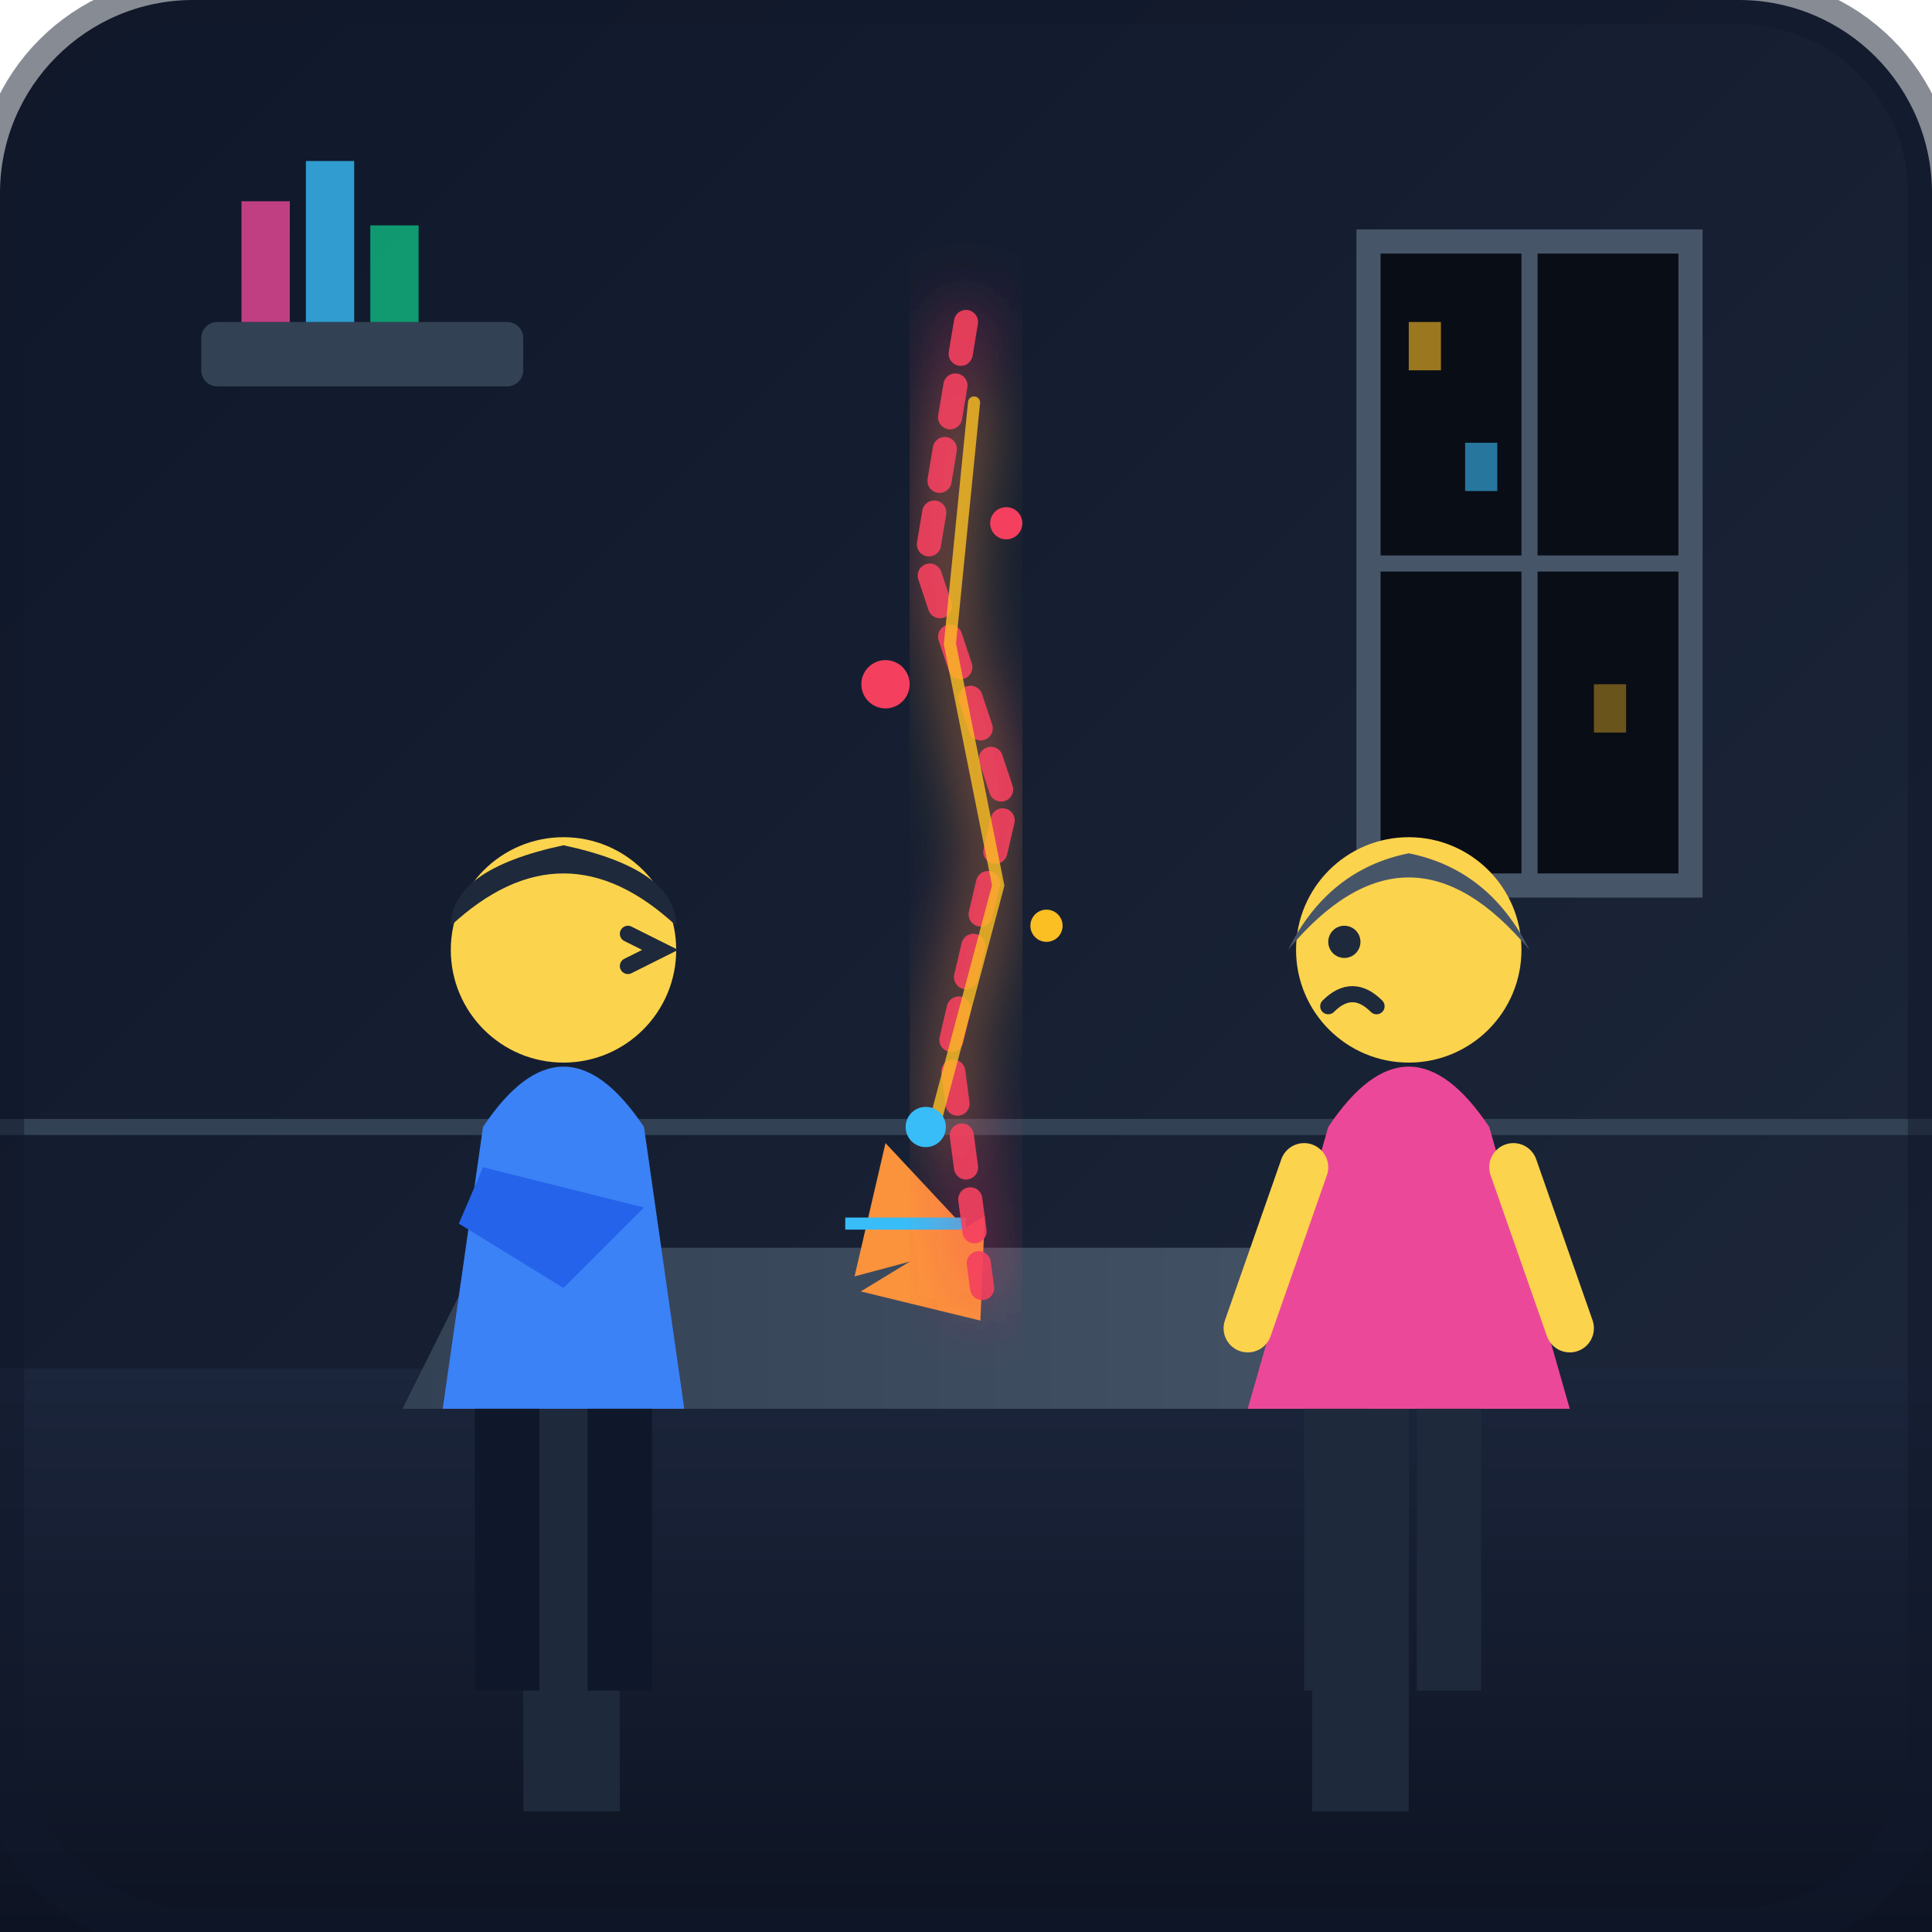
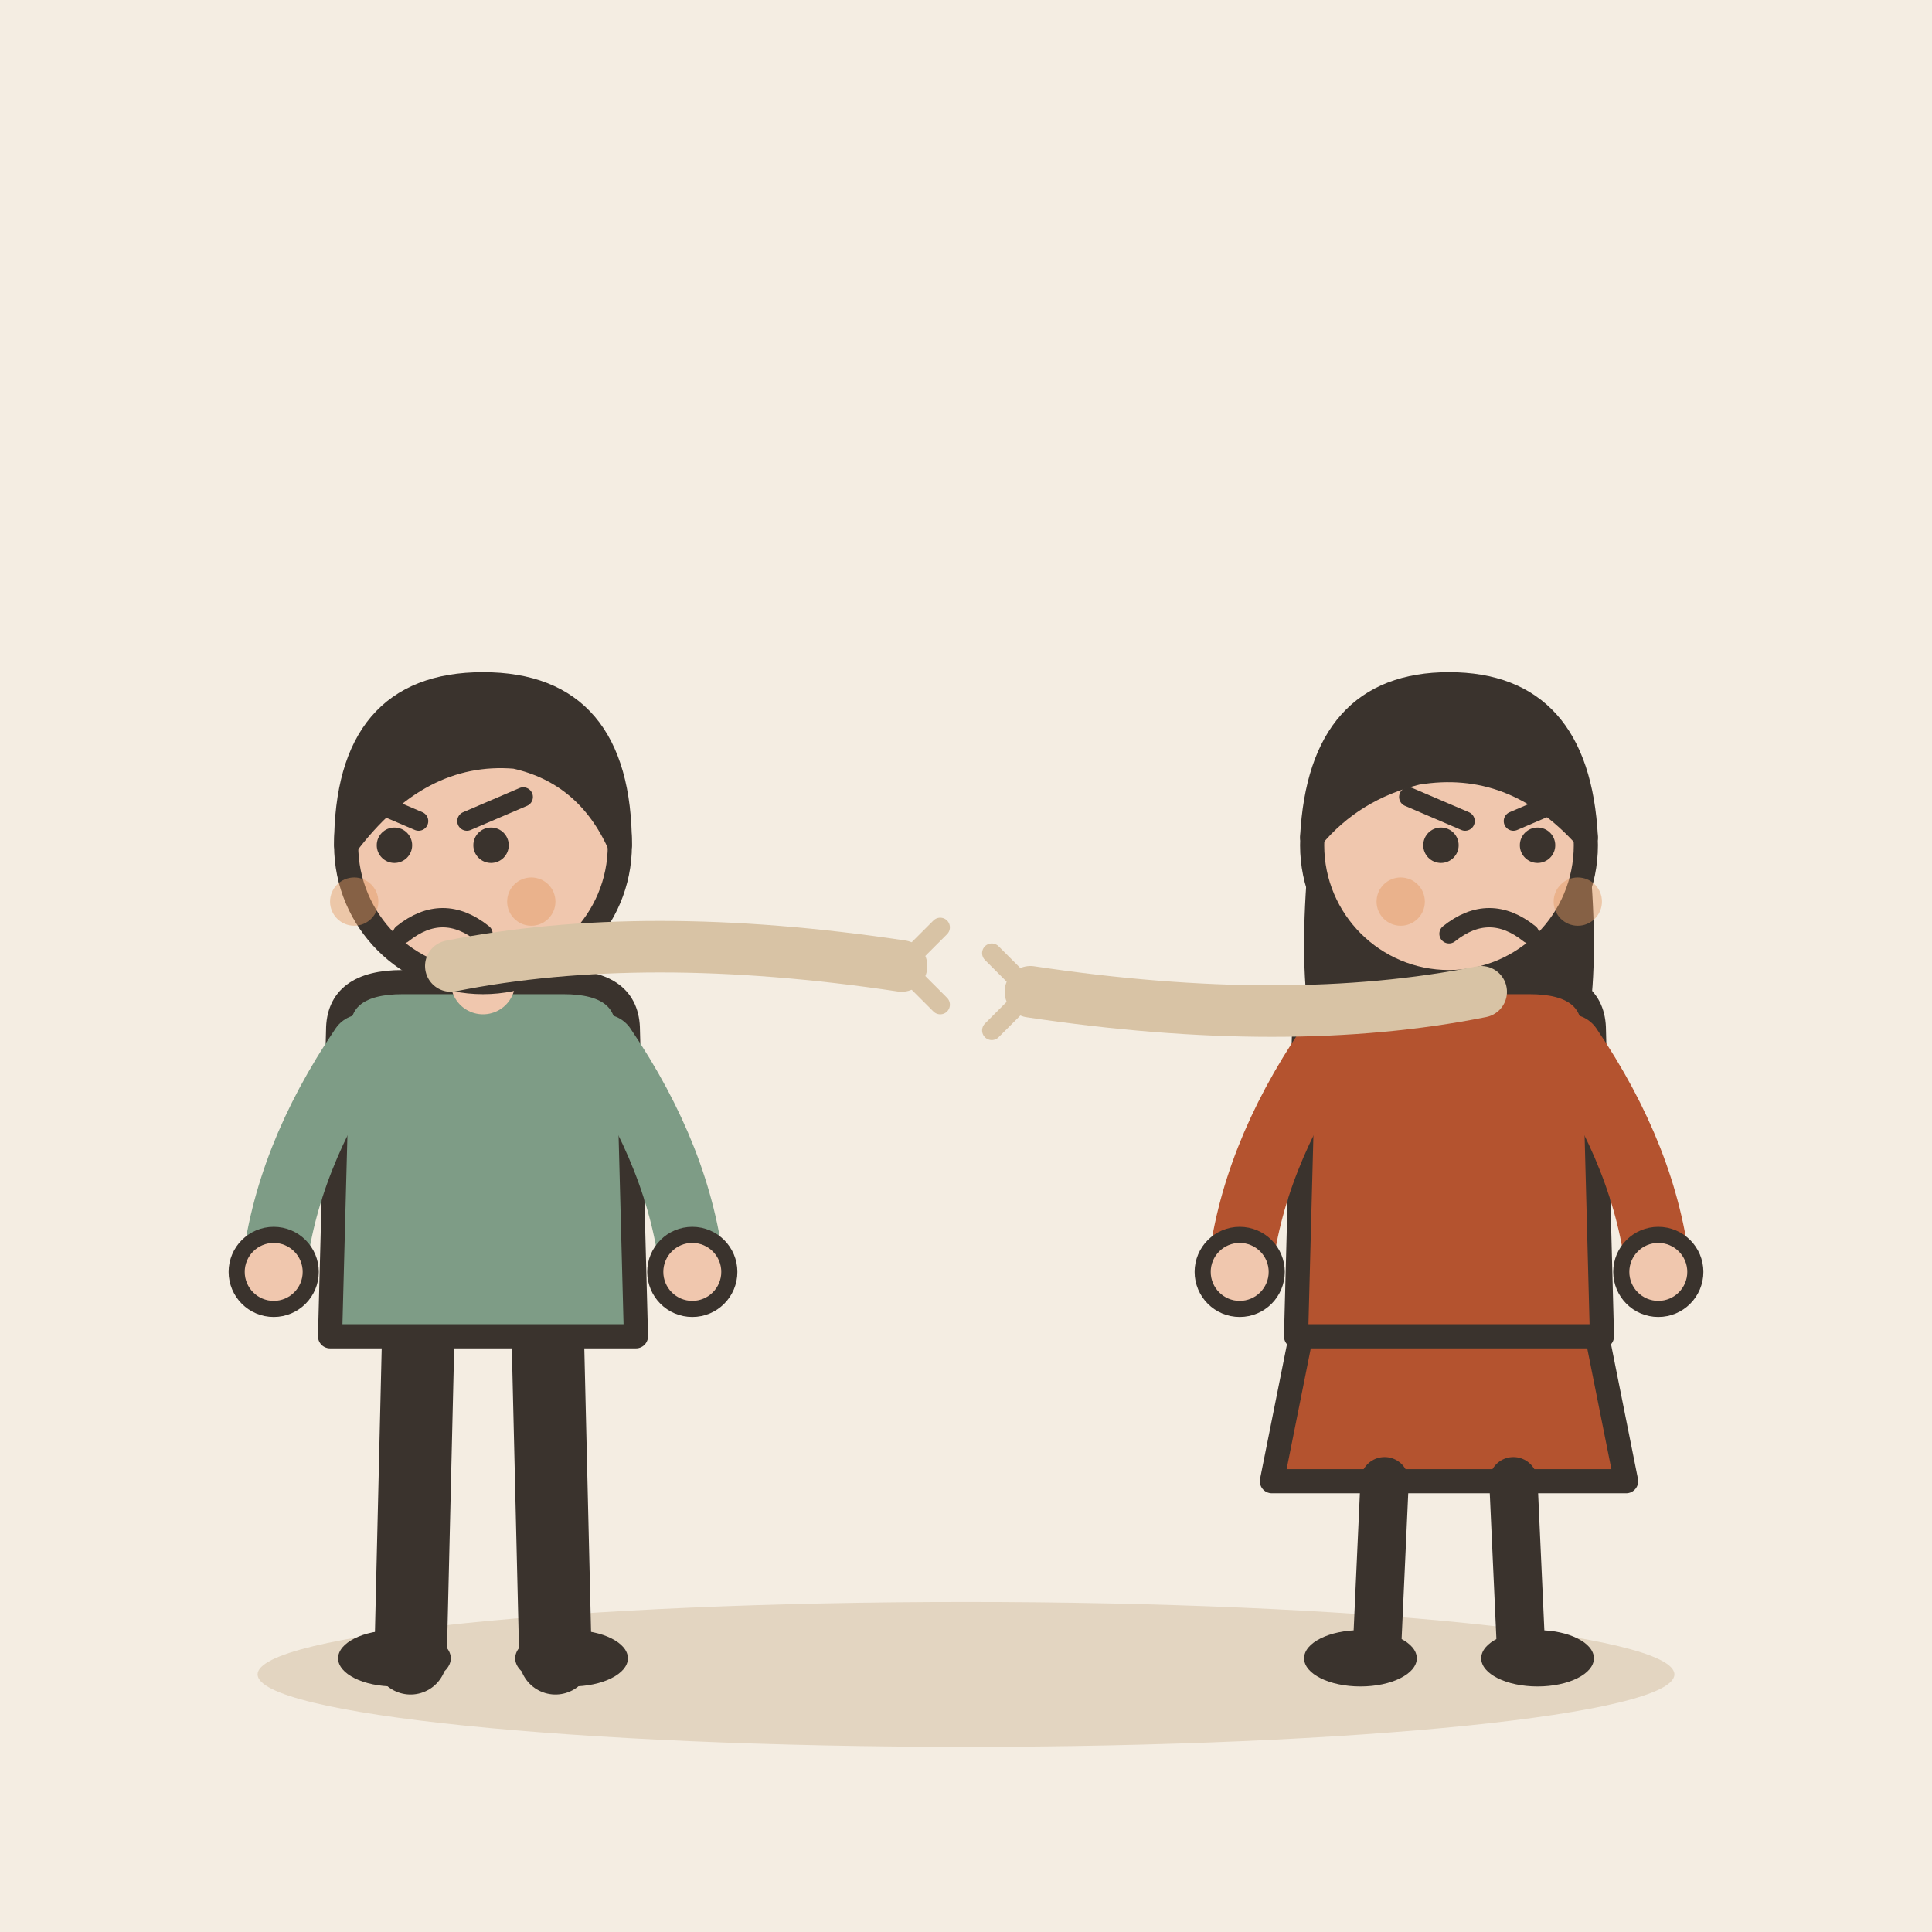
- <svg xmlns="http://www.w3.org/2000/svg" width="240" height="240" viewBox="0 0 240 240">
-   <defs>
-     <linearGradient id="bgGrad" x1="0%" y1="0%" x2="100%" y2="100%">
-       <stop offset="0%" stop-color="#0f172a" />
-       <stop offset="100%" stop-color="#1e293b" />
-     </linearGradient>
-     <linearGradient id="floorGrad" x1="0%" y1="0%" x2="0%" y2="100%">
-       <stop offset="0%" stop-color="#1b253b" />
-       <stop offset="100%" stop-color="#0d1322" />
-     </linearGradient>
-     <linearGradient id="deskGrad" x1="0%" y1="0%" x2="100%" y2="0%">
-       <stop offset="0%" stop-color="#334155" />
-       <stop offset="100%" stop-color="#475569" />
-     </linearGradient>
-     <filter id="glow" x="-20%" y="-20%" width="140%" height="140%">
-       <feGaussianBlur stdDeviation="4" result="blur" />
-       <feComposite in="SourceGraphic" in2="blur" operator="over" />
-     </filter>
-   </defs>
-   <rect width="240" height="240" rx="24" fill="url(#bgGrad)" />
-   <line x1="0" y1="140" x2="240" y2="140" stroke="#334155" stroke-width="2" />
-   <path d="M170,30 L210,30 L210,110 L170,110 Z" fill="#090d16" stroke="#475569" stroke-width="3" />
-   <line x1="190" y1="30" x2="190" y2="110" stroke="#475569" stroke-width="2" />
-   <line x1="170" y1="70" x2="210" y2="70" stroke="#475569" stroke-width="2" />
-   <rect x="175" y="40" width="4" height="6" fill="#fbbf24" opacity="0.6" />
-   <rect x="182" y="55" width="4" height="6" fill="#38bdf8" opacity="0.6" />
-   <rect x="198" y="85" width="4" height="6" fill="#fbbf24" opacity="0.4" />
-   <rect x="25" y="40" width="40" height="8" rx="2" fill="#334155" />
-   <path d="M30,40 L30,25 L36,25 L36,40 Z" fill="#ec4899" opacity="0.8" />
-   <path d="M38,40 L38,20 L44,20 L44,40 Z" fill="#38bdf8" opacity="0.8" />
-   <path d="M46,40 L46,28 L52,28 L52,40 Z" fill="#10b981" opacity="0.8" />
-   <path d="M0,170 L240,170 L240,240 L0,240 Z" fill="url(#floorGrad)" />
-   <path d="M60,155 L180,155 L190,175 L50,175 Z" fill="url(#deskGrad)" />
-   <rect x="65" y="175" width="12" height="50" fill="#1e293b" />
-   <rect x="163" y="175" width="12" height="50" fill="#1e293b" />
-   <g transform="translate(110, 142)">
-     <path d="M -8,15 L 0,0 L 8,15 Z" fill="#fb923c" transform="rotate(-15)" />
-     <path d="M 5,18 L 15,3 L 20,15 Z" fill="#fb923c" transform="rotate(25)" />
-     <line x1="-5" y1="10" x2="10" y2="10" stroke="#38bdf8" stroke-width="1.5" />
+ <svg xmlns="http://www.w3.org/2000/svg" viewBox="0 0 240 240" data-style="editorial">
+   <rect width="240" height="240" fill="#F4EDE2" />
+   <ellipse cx="120" cy="208" rx="88" ry="9" fill="#E3D5C1" />
+   <g transform="translate(60 206)">
+     <path d="M-8 -42L-9 0" stroke="#3A332D" stroke-width="9" stroke-linecap="round" fill="none" />
+     <path d="M8 -42L9 0" stroke="#3A332D" stroke-width="9" stroke-linecap="round" fill="none" />
+     <ellipse cx="-11" cy="0" rx="7" ry="3.5" fill="#3A332D" />
+     <ellipse cx="11" cy="0" rx="7" ry="3.5" fill="#3A332D" />
+     <path d="M-18 -78Q-18 -84 -10 -84L10 -84Q18 -84 18 -78L19 -40L-19 -40Z" fill="#7E9C86" stroke="#3A332D" stroke-width="3" stroke-linecap="round" stroke-linejoin="round" />
+     <path d="M-15 -76Q-24.5 -62 -26 -48" fill="none" stroke="#7E9C86" stroke-width="8" stroke-linecap="round" stroke-linejoin="round" />
+     <circle cx="-26" cy="-48" r="4.6" fill="#F0C7AE" stroke="#3A332D" stroke-linecap="round" stroke-linejoin="round" stroke-width="2" />
+     <path d="M15 -76Q24.5 -62 26 -48" fill="none" stroke="#7E9C86" stroke-width="8" stroke-linecap="round" stroke-linejoin="round" />
+     <circle cx="26" cy="-48" r="4.6" fill="#F0C7AE" stroke="#3A332D" stroke-linecap="round" stroke-linejoin="round" stroke-width="2" />
+     <path d="M0 -84L0 -88" stroke="#F0C7AE" stroke-width="8" stroke-linecap="round" fill="none" />
+     <circle cx="0" cy="-101" r="17" fill="#F0C7AE" stroke="#3A332D" stroke-width="3" stroke-linecap="round" stroke-linejoin="round" />
+     <path d="M-17 -101Q-17 -121 0 -121Q17 -121 17 -101Q13 -110 4 -112Q-8 -113 -17 -101Z" fill="#3A332D" stroke="#3A332D" stroke-width="3" stroke-linecap="round" stroke-linejoin="round" />
+     <circle cx="-11" cy="-101" r="2.2" fill="#3A332D" />
+     <circle cx="1" cy="-101" r="2.2" fill="#3A332D" />
+     <path d="M-15 -107L-8 -104" fill="none" stroke="#3A332D" stroke-width="2.4" stroke-linecap="round" stroke-linejoin="round" />
+     <path d="M5 -107L-2 -104" fill="none" stroke="#3A332D" stroke-width="2.4" stroke-linecap="round" stroke-linejoin="round" />
+     <path d="M-10 -90Q-5 -94 0 -90" fill="none" stroke="#3A332D" stroke-width="2.4" stroke-linecap="round" stroke-linejoin="round" />
+     <circle cx="-16" cy="-94" r="3" fill="#E39A62" opacity="0.45" />
+     <circle cx="6" cy="-94" r="3" fill="#E39A62" opacity="0.45" />
  </g>
-   <g transform="translate(45, 100)">
-     <path d="M15,40 Q25,25 35,40 L40,75 L10,75 Z" fill="#3b82f6" />
-     <circle cx="25" cy="18" r="14" fill="#fcd34d" />
-     <path d="M11,15 Q25,2 39,15 Q39,8 25,5 Q11,8 11,15 Z" fill="#1e293b" />
-     <path d="M33,16 L37,18 L33,20" stroke="#1e293b" stroke-width="2" fill="none" stroke-linecap="round" />
-     <path d="M15,45 L35,50 L25,60 L12,52 Z" fill="#2563eb" />
-     <rect x="14" y="75" width="8" height="35" fill="#0f172a" />
-     <rect x="28" y="75" width="8" height="35" fill="#0f172a" />
+   <g transform="translate(180 206)">
+     <path d="M-18 -42L-22 -22L22 -22L18 -42Z" fill="#B4532F" stroke="#3A332D" stroke-width="3" stroke-linecap="round" stroke-linejoin="round" />
+     <path d="M-8 -22L-9 0" stroke="#3A332D" stroke-width="6" stroke-linecap="round" fill="none" />
+     <path d="M8 -22L9 0" stroke="#3A332D" stroke-width="6" stroke-linecap="round" fill="none" />
+     <ellipse cx="-11" cy="0" rx="7" ry="3.5" fill="#3A332D" />
+     <ellipse cx="11" cy="0" rx="7" ry="3.5" fill="#3A332D" />
+     <path d="M-17 -104Q-20 -78 -14 -70L-6 -78L6 -78L14 -70Q20 -78 17 -104Z" fill="#3A332D" />
+     <path d="M-18 -78Q-18 -84 -10 -84L10 -84Q18 -84 18 -78L19 -40L-19 -40Z" fill="#B4532F" stroke="#3A332D" stroke-width="3" stroke-linecap="round" stroke-linejoin="round" />
+     <path d="M-15 -76Q-24.5 -62 -26 -48" fill="none" stroke="#B4532F" stroke-width="8" stroke-linecap="round" stroke-linejoin="round" />
+     <circle cx="-26" cy="-48" r="4.6" fill="#F0C7AE" stroke="#3A332D" stroke-linecap="round" stroke-linejoin="round" stroke-width="2" />
+     <path d="M15 -76Q24.5 -62 26 -48" fill="none" stroke="#B4532F" stroke-width="8" stroke-linecap="round" stroke-linejoin="round" />
+     <circle cx="26" cy="-48" r="4.6" fill="#F0C7AE" stroke="#3A332D" stroke-linecap="round" stroke-linejoin="round" stroke-width="2" />
+     <path d="M0 -84L0 -88" stroke="#F0C7AE" stroke-width="8" stroke-linecap="round" fill="none" />
+     <circle cx="0" cy="-101" r="17" fill="#F0C7AE" stroke="#3A332D" stroke-width="3" stroke-linecap="round" stroke-linejoin="round" />
+     <path d="M-17 -102Q-16 -121 0 -121Q16 -121 17 -102Q8 -112 -4 -110Q-12 -108 -17 -102Z" fill="#3A332D" stroke="#3A332D" stroke-width="3" stroke-linecap="round" stroke-linejoin="round" />
+     <circle cx="-1" cy="-101" r="2.2" fill="#3A332D" />
+     <circle cx="11" cy="-101" r="2.2" fill="#3A332D" />
+     <path d="M-5 -107L2 -104" fill="none" stroke="#3A332D" stroke-width="2.4" stroke-linecap="round" stroke-linejoin="round" />
+     <path d="M15 -107L8 -104" fill="none" stroke="#3A332D" stroke-width="2.4" stroke-linecap="round" stroke-linejoin="round" />
+     <path d="M0 -90Q5 -94 10 -90" fill="none" stroke="#3A332D" stroke-width="2.4" stroke-linecap="round" stroke-linejoin="round" />
+     <circle cx="-6" cy="-94" r="3" fill="#E39A62" opacity="0.45" />
+     <circle cx="16" cy="-94" r="3" fill="#E39A62" opacity="0.45" />
  </g>
-   <g transform="translate(150, 100)">
-     <path d="M15,40 Q25,25 35,40 L45,75 L5,75 Z" fill="#ec4899" />
-     <circle cx="25" cy="18" r="14" fill="#fcd34d" />
-     <path d="M10,18 Q25,0 40,18 Q35,8 25,6 Q15,8 10,18 Z" fill="#475569" />
-     <circle cx="17" cy="17" r="2" fill="#1e293b" />
-     <path d="M15,25 Q18,22 21,25" stroke="#1e293b" stroke-width="2" fill="none" stroke-linecap="round" />
-     <path d="M12,45 L5,65" stroke="#fcd34d" stroke-width="6" stroke-linecap="round" />
-     <path d="M38,45 L45,65" stroke="#fcd34d" stroke-width="6" stroke-linecap="round" />
-     <rect x="12" y="75" width="8" height="35" fill="#1e293b" />
-     <rect x="26" y="75" width="8" height="35" fill="#1e293b" />
+   <g transform="translate(120 120) scale(0.8 0.8)">
+     <path d="M-80 0Q-50 -6 -10 0" fill="none" stroke="#D8C3A5" stroke-width="8" stroke-linecap="round" stroke-linejoin="round" />
+     <path d="M10 4Q50 10 80 4" fill="none" stroke="#D8C3A5" stroke-width="8" stroke-linecap="round" stroke-linejoin="round" />
+     <path d="M-10 0l6 -6M-10 0l6 6M10 4l-6 -6M10 4l-6 6" fill="none" stroke="#D8C3A5" stroke-width="3" stroke-linecap="round" stroke-linejoin="round" />
  </g>
-   <g filter="url(#glow)">
-     <path d="M120,40 L115,70 L125,100 L118,130 L122,160" stroke="#f43f5e" stroke-width="3" fill="none" stroke-linecap="round" stroke-dasharray="4 4" opacity="0.9" />
-     <path d="M121,50 L118,80 L124,110 L116,140" stroke="#fbbf24" stroke-width="1.5" fill="none" stroke-linecap="round" opacity="0.8" />
-   </g>
-   <circle cx="110" cy="85" r="3" fill="#f43f5e" />
-   <circle cx="130" cy="115" r="2" fill="#fbbf24" />
-   <circle cx="115" cy="140" r="2.5" fill="#38bdf8" />
-   <circle cx="125" cy="65" r="2" fill="#f43f5e" />
-   <rect width="240" height="240" rx="24" fill="none" stroke="#0f172a" stroke-width="6" opacity="0.5" />
</svg>
